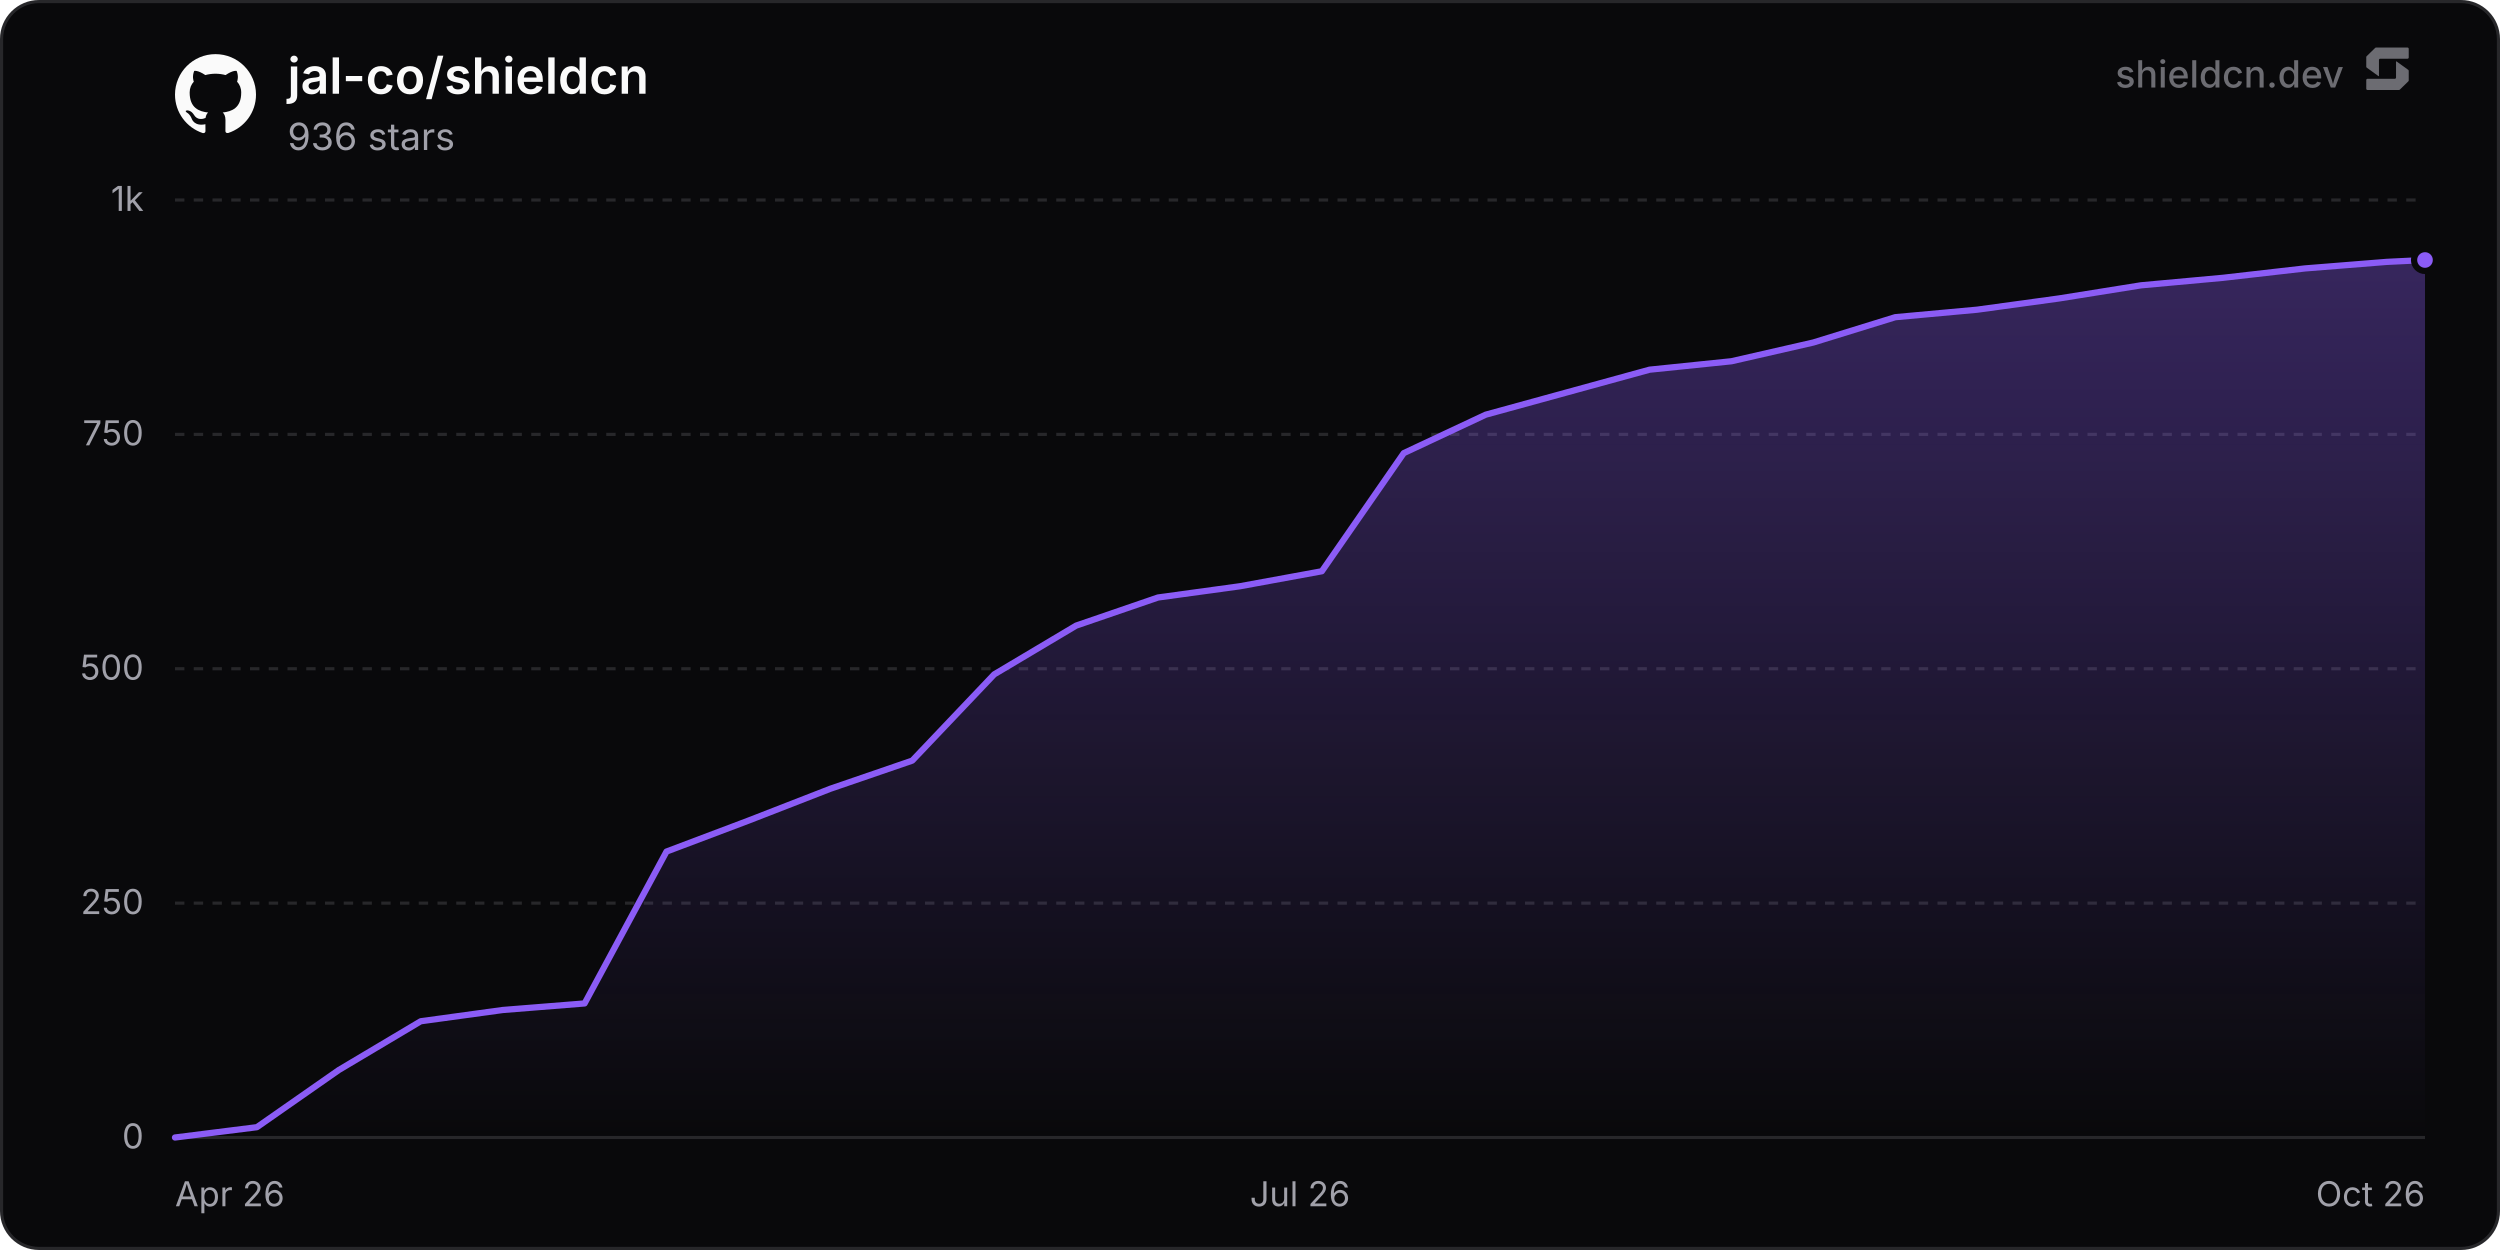
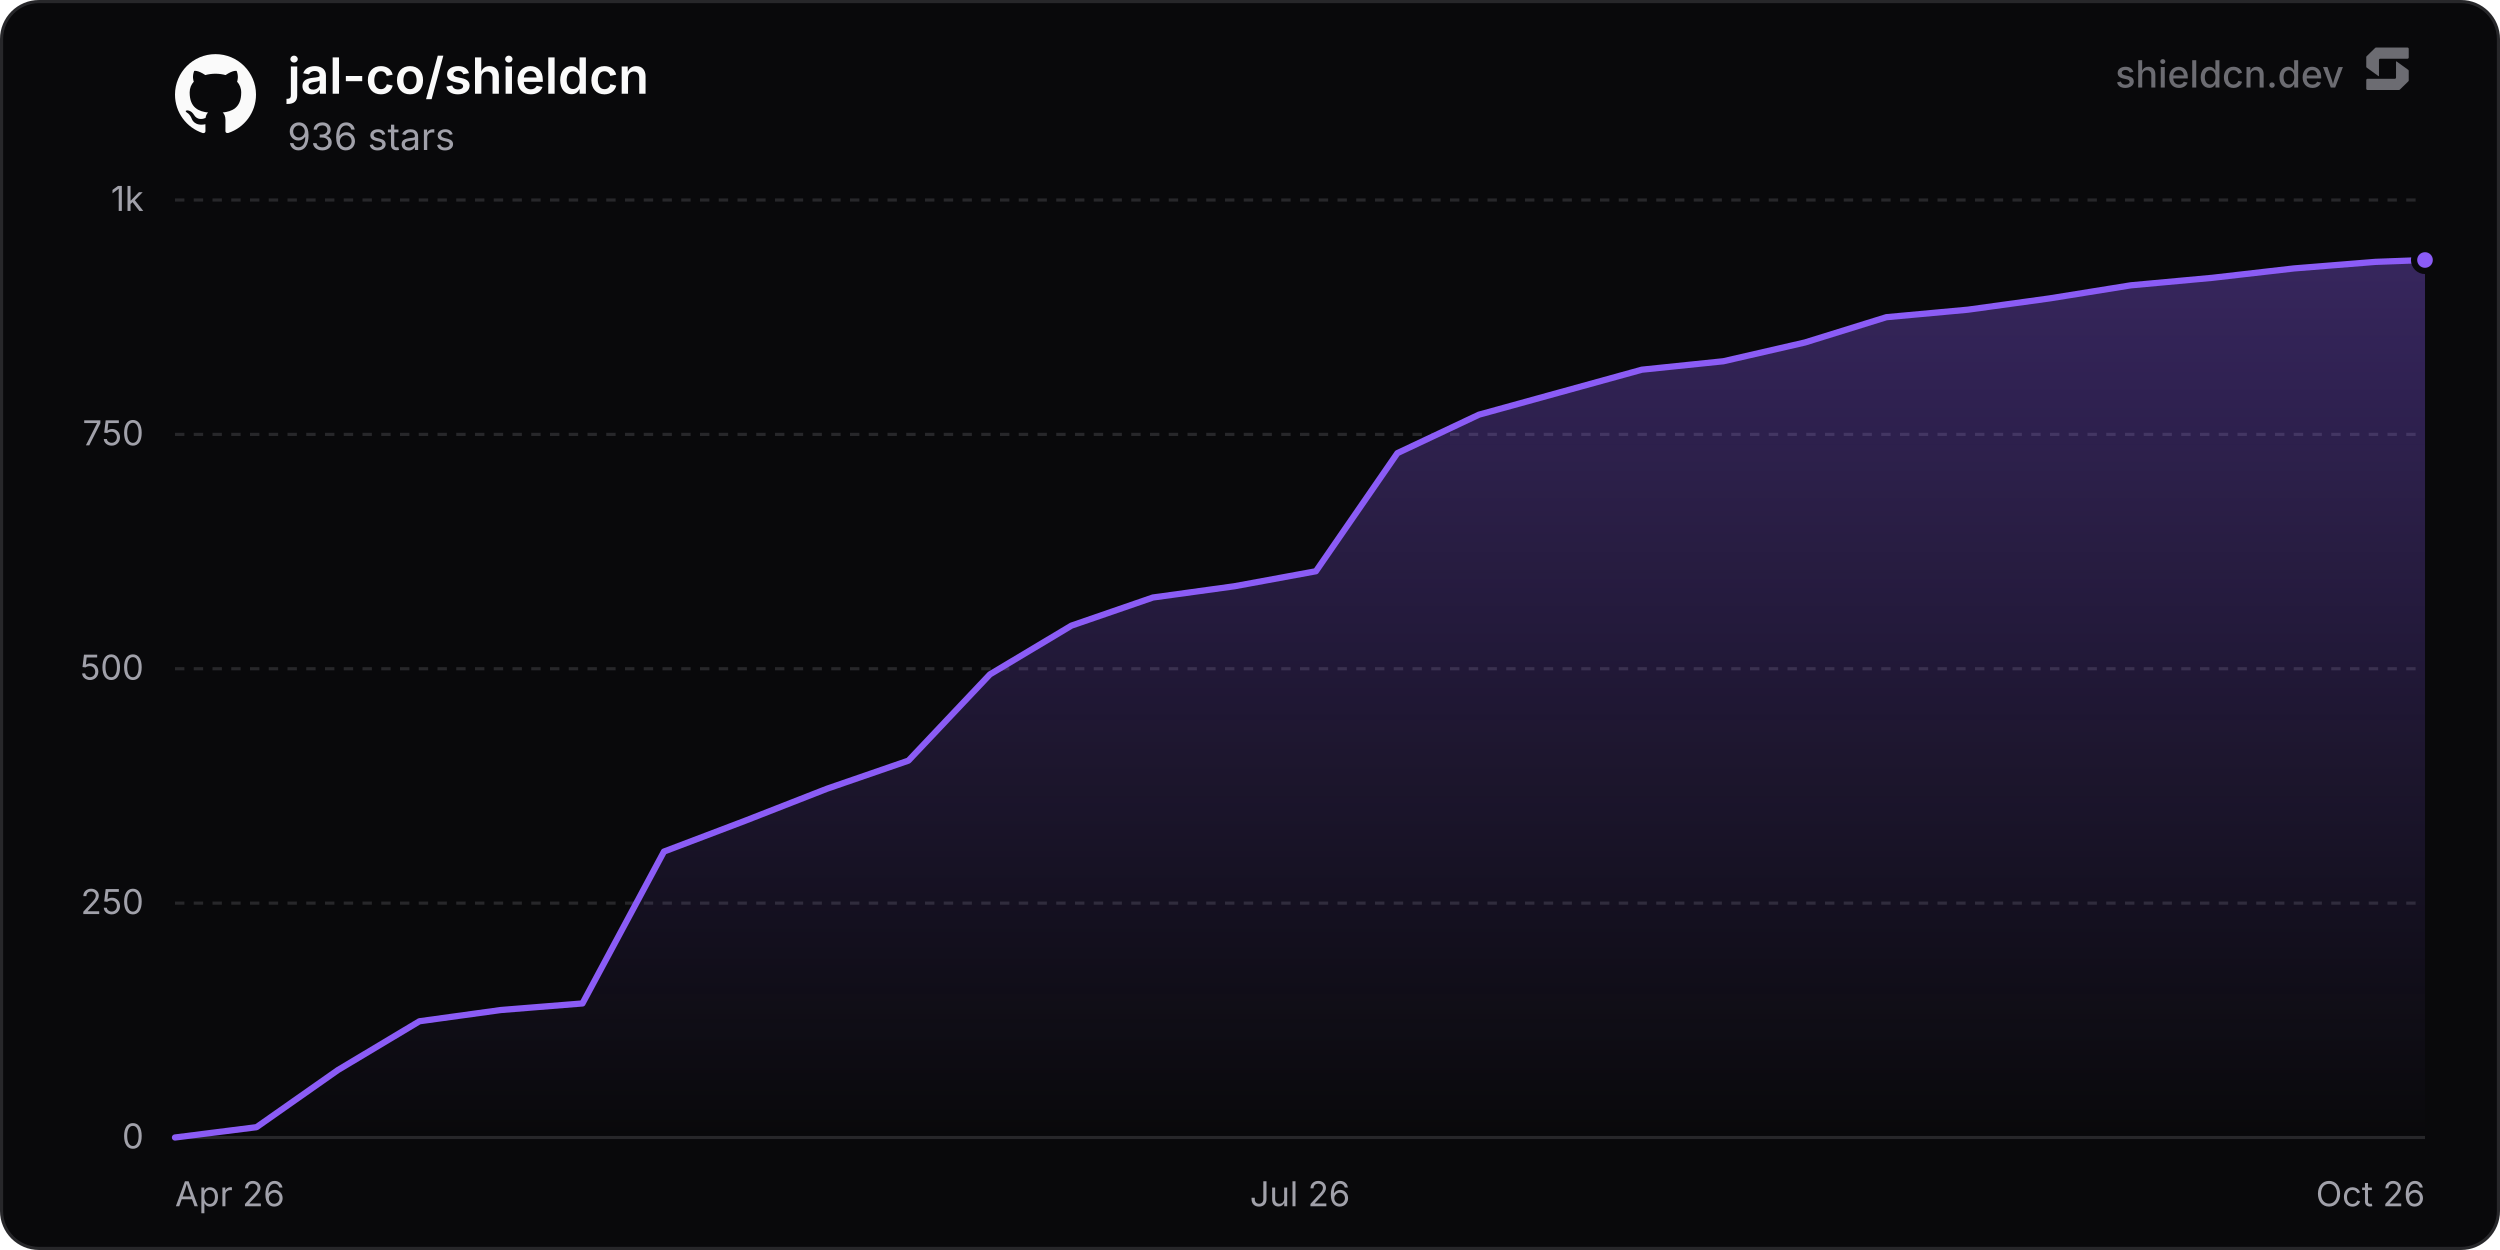
<svg xmlns="http://www.w3.org/2000/svg" width="800" height="400" viewBox="0 0 800 400" role="img" aria-label="jal-co/shieldcn">
  <defs>
    <linearGradient id="chartFill0" x1="0" y1="0" x2="0" y2="1">
      <stop offset="0%" stop-color="rgba(139, 92, 246, 0.35)" />
      <stop offset="100%" stop-color="rgba(139, 92, 246, 0)" />
    </linearGradient>
  </defs>
  <rect x="0.5" y="0.5" width="799" height="399" rx="12" fill="#09090b" stroke="#27272a" stroke-width="1" />
  <line x1="56" y1="364" x2="776" y2="364" stroke="#27272a" stroke-width="1" />
  <text x="46" y="367.5" text-anchor="end" font-size="11" fill="#a1a1aa" font-family="'Inter', ui-sans-serif, system-ui, -apple-system, BlinkMacSystemFont, 'Segoe UI', Roboto, Helvetica, Arial, sans-serif">0</text>
  <line x1="56" y1="289" x2="776" y2="289" stroke="#27272a" stroke-width="1" stroke-dasharray="3 3" />
  <text x="46" y="292.5" text-anchor="end" font-size="11" fill="#a1a1aa" font-family="'Inter', ui-sans-serif, system-ui, -apple-system, BlinkMacSystemFont, 'Segoe UI', Roboto, Helvetica, Arial, sans-serif">250</text>
  <line x1="56" y1="214" x2="776" y2="214" stroke="#27272a" stroke-width="1" stroke-dasharray="3 3" />
  <text x="46" y="217.5" text-anchor="end" font-size="11" fill="#a1a1aa" font-family="'Inter', ui-sans-serif, system-ui, -apple-system, BlinkMacSystemFont, 'Segoe UI', Roboto, Helvetica, Arial, sans-serif">500</text>
  <line x1="56" y1="139" x2="776" y2="139" stroke="#27272a" stroke-width="1" stroke-dasharray="3 3" />
  <text x="46" y="142.5" text-anchor="end" font-size="11" fill="#a1a1aa" font-family="'Inter', ui-sans-serif, system-ui, -apple-system, BlinkMacSystemFont, 'Segoe UI', Roboto, Helvetica, Arial, sans-serif">750</text>
  <line x1="56" y1="64" x2="776" y2="64" stroke="#27272a" stroke-width="1" stroke-dasharray="3 3" />
  <text x="46" y="67.5" text-anchor="end" font-size="11" fill="#a1a1aa" font-family="'Inter', ui-sans-serif, system-ui, -apple-system, BlinkMacSystemFont, 'Segoe UI', Roboto, Helvetica, Arial, sans-serif">1k</text>
  <text x="56" y="386" text-anchor="start" font-size="11" fill="#a1a1aa" font-family="'Inter', ui-sans-serif, system-ui, -apple-system, BlinkMacSystemFont, 'Segoe UI', Roboto, Helvetica, Arial, sans-serif">Apr 26</text>
  <text x="416" y="386" text-anchor="middle" font-size="11" fill="#a1a1aa" font-family="'Inter', ui-sans-serif, system-ui, -apple-system, BlinkMacSystemFont, 'Segoe UI', Roboto, Helvetica, Arial, sans-serif">Jul 26</text>
  <text x="776" y="386" text-anchor="end" font-size="11" fill="#a1a1aa" font-family="'Inter', ui-sans-serif, system-ui, -apple-system, BlinkMacSystemFont, 'Segoe UI', Roboto, Helvetica, Arial, sans-serif">Oct 26</text>
-   <path d="M56 364 L82.21 360.7 L108.43 342.4 L134.64 326.8 L160.85 323.2 L187.07 321.1 L213.28 272.5 L239.5 262.6 L265.71 252.4 L291.92 243.4 L318.14 215.8 L344.35 200.2 L370.56 191.2 L396.78 187.6 L422.99 182.8 L449.2 145 L475.42 132.7 L501.63 125.5 L527.85 118.3 L554.06 115.6 L580.27 109.6 L606.49 101.5 L632.7 99.1 L658.91 95.5 L685.13 91.3 L711.34 88.9 L737.56 85.9 L763.77 83.8 L776 83.2 L776 364 L56 364 Z" fill="url(#chartFill0)" />
-   <path d="M56 364 L82.21 360.7 L108.43 342.4 L134.64 326.8 L160.85 323.2 L187.07 321.1 L213.28 272.5 L239.5 262.6 L265.71 252.4 L291.92 243.4 L318.14 215.8 L344.35 200.2 L370.56 191.2 L396.78 187.6 L422.99 182.8 L449.2 145 L475.42 132.7 L501.63 125.5 L527.85 118.3 L554.06 115.6 L580.27 109.6 L606.49 101.5 L632.7 99.1 L658.91 95.5 L685.13 91.3 L711.34 88.9 L737.56 85.9 L763.77 83.8 L776 83.2" fill="none" stroke="#8b5cf6" stroke-width="2" stroke-linejoin="round" stroke-linecap="round" />
+   <path d="M56 364 L82.08 360.7 L108.16 342.4 L134.23 326.8 L160.31 323.2 L186.39 321.1 L212.47 272.5 L238.55 262.6 L264.62 252.4 L290.7 243.4 L316.78 215.8 L342.86 200.2 L368.94 191.2 L395.01 187.6 L421.09 182.8 L447.17 145 L473.25 132.7 L499.33 125.5 L525.4 118.3 L551.48 115.6 L577.56 109.6 L603.64 101.5 L629.72 99.1 L655.79 95.5 L681.87 91.3 L707.95 88.9 L734.03 85.9 L760.11 83.8 L776 83.2 L776 364 L56 364 Z" fill="url(#chartFill0)" />
+   <path d="M56 364 L82.08 360.7 L108.16 342.4 L134.23 326.8 L160.31 323.2 L186.39 321.1 L212.47 272.5 L238.55 262.6 L264.62 252.4 L290.7 243.4 L316.78 215.8 L342.86 200.2 L368.94 191.2 L395.01 187.6 L421.09 182.8 L447.17 145 L473.25 132.7 L499.33 125.5 L525.4 118.3 L551.48 115.6 L577.56 109.6 L603.64 101.5 L629.72 99.1 L655.79 95.5 L681.87 91.3 L707.95 88.9 L734.03 85.9 L760.11 83.8 L776 83.2" fill="none" stroke="#8b5cf6" stroke-width="2" stroke-linejoin="round" stroke-linecap="round" />
  <circle cx="776" cy="83.2" r="3.5" fill="#8b5cf6" stroke="#09090b" stroke-width="2" />
  <g transform="translate(56, 17) scale(1.08)" fill="#fafafa">
    <path d="M12 .297c-6.63 0-12 5.373-12 12 0 5.303 3.438 9.8 8.205 11.385.6.113.82-.258.82-.577 0-.285-.01-1.04-.015-2.04-3.338.724-4.042-1.61-4.042-1.61C4.422 18.07 3.633 17.7 3.633 17.7c-1.087-.744.084-.729.084-.729 1.205.084 1.838 1.236 1.838 1.236 1.07 1.835 2.809 1.305 3.495.998.108-.776.417-1.305.76-1.605-2.665-.3-5.466-1.332-5.466-5.93 0-1.31.465-2.38 1.235-3.22-.135-.303-.54-1.523.105-3.176 0 0 1.005-.322 3.3 1.23.96-.267 1.98-.399 3-.405 1.02.006 2.04.138 3 .405 2.28-1.552 3.285-1.23 3.285-1.23.645 1.653.24 2.873.12 3.176.765.84 1.23 1.91 1.23 3.22 0 4.61-2.805 5.625-5.475 5.92.42.36.81 1.096.81 2.22 0 1.606-.015 2.896-.015 3.286 0 .315.21.69.825.57C20.565 22.092 24 17.592 24 12.297c0-6.627-5.373-12-12-12" />
  </g>
  <text x="92" y="30" font-size="16" font-weight="600" fill="#fafafa" font-family="'Inter', ui-sans-serif, system-ui, -apple-system, BlinkMacSystemFont, 'Segoe UI', Roboto, Helvetica, Arial, sans-serif">jal-co/shieldcn</text>
  <text x="92" y="48" font-size="12" fill="#a1a1aa" font-family="'Inter', ui-sans-serif, system-ui, -apple-system, BlinkMacSystemFont, 'Segoe UI', Roboto, Helvetica, Arial, sans-serif">936 stars</text>
  <g fill-opacity="0.65">
    <text x="750" y="28" text-anchor="end" font-size="12" font-weight="500" fill="#a1a1aa" font-family="'Inter', ui-sans-serif, system-ui, -apple-system, BlinkMacSystemFont, 'Segoe UI', Roboto, Helvetica, Arial, sans-serif">shieldcn.dev</text>
    <g transform="translate(756, 14) scale(0.01)" fill="#a1a1aa">
      <path d="M1088.4,565.1c-6.5-4.7-15.5,0-15.5,7.9v510.2c0,21.3-18.1,38.6-40.4,38.6H160.9c-22.3,0-40.4,17.3-40.4,38.6v280.8c0,21.3,18.1,38.6,40.4,38.6h1004.5c10.8,0,21.2-4.2,28.8-11.6l273.4-266.3c7.4-7.2,11.6-16.9,11.6-27v-308.7c0-12.1-5.9-23.5-16.1-30.8l-374.7-270.3Z" />
      <path d="M511.2,1035.9c6.5,4.7,15.5,0,15.5-7.9v-510.2c0-21.3,18.1-38.6,40.4-38.6h871.7c22.3,0,40.4-17.3,40.4-38.6V159.7c0-21.3-18.1-38.6-40.4-38.6H434.3c-10.8,0-21.2,4.2-28.8,11.6L132,399c-7.4,7.2-11.6,16.9-11.6,27v308.7c0,12.1,5.9,23.5,16.1,30.8l374.7,270.3Z" />
    </g>
  </g>
</svg>
